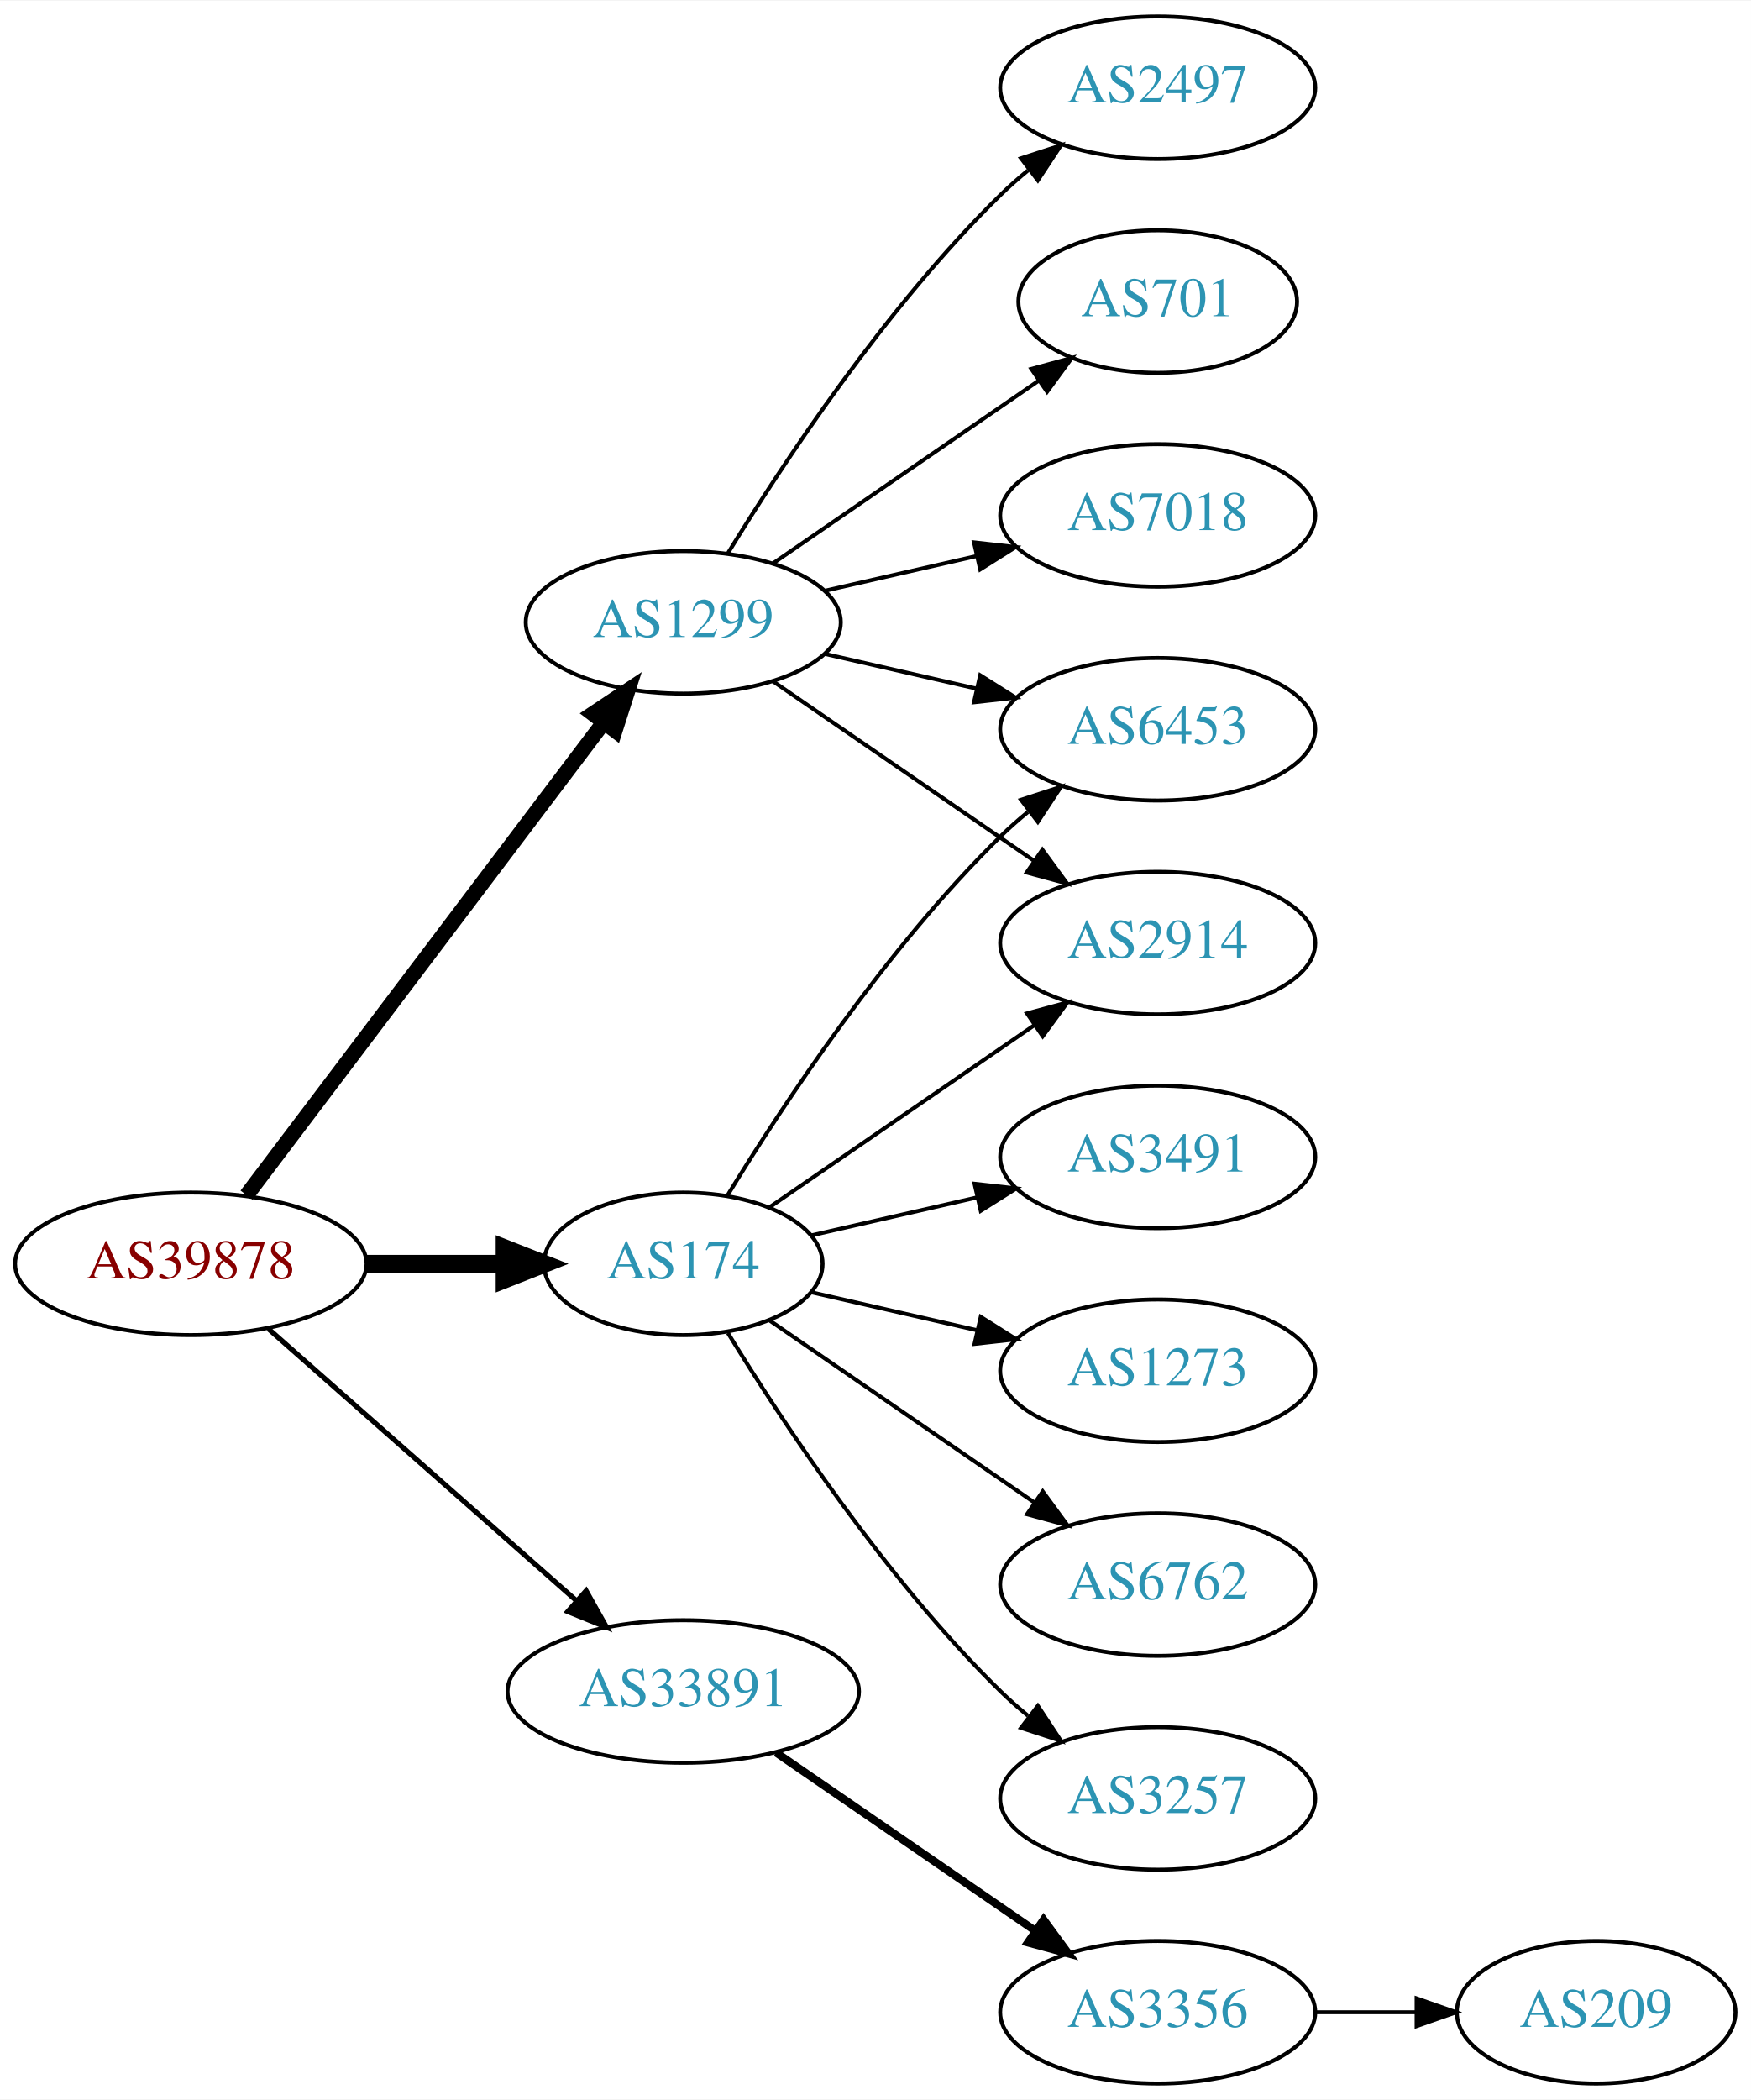
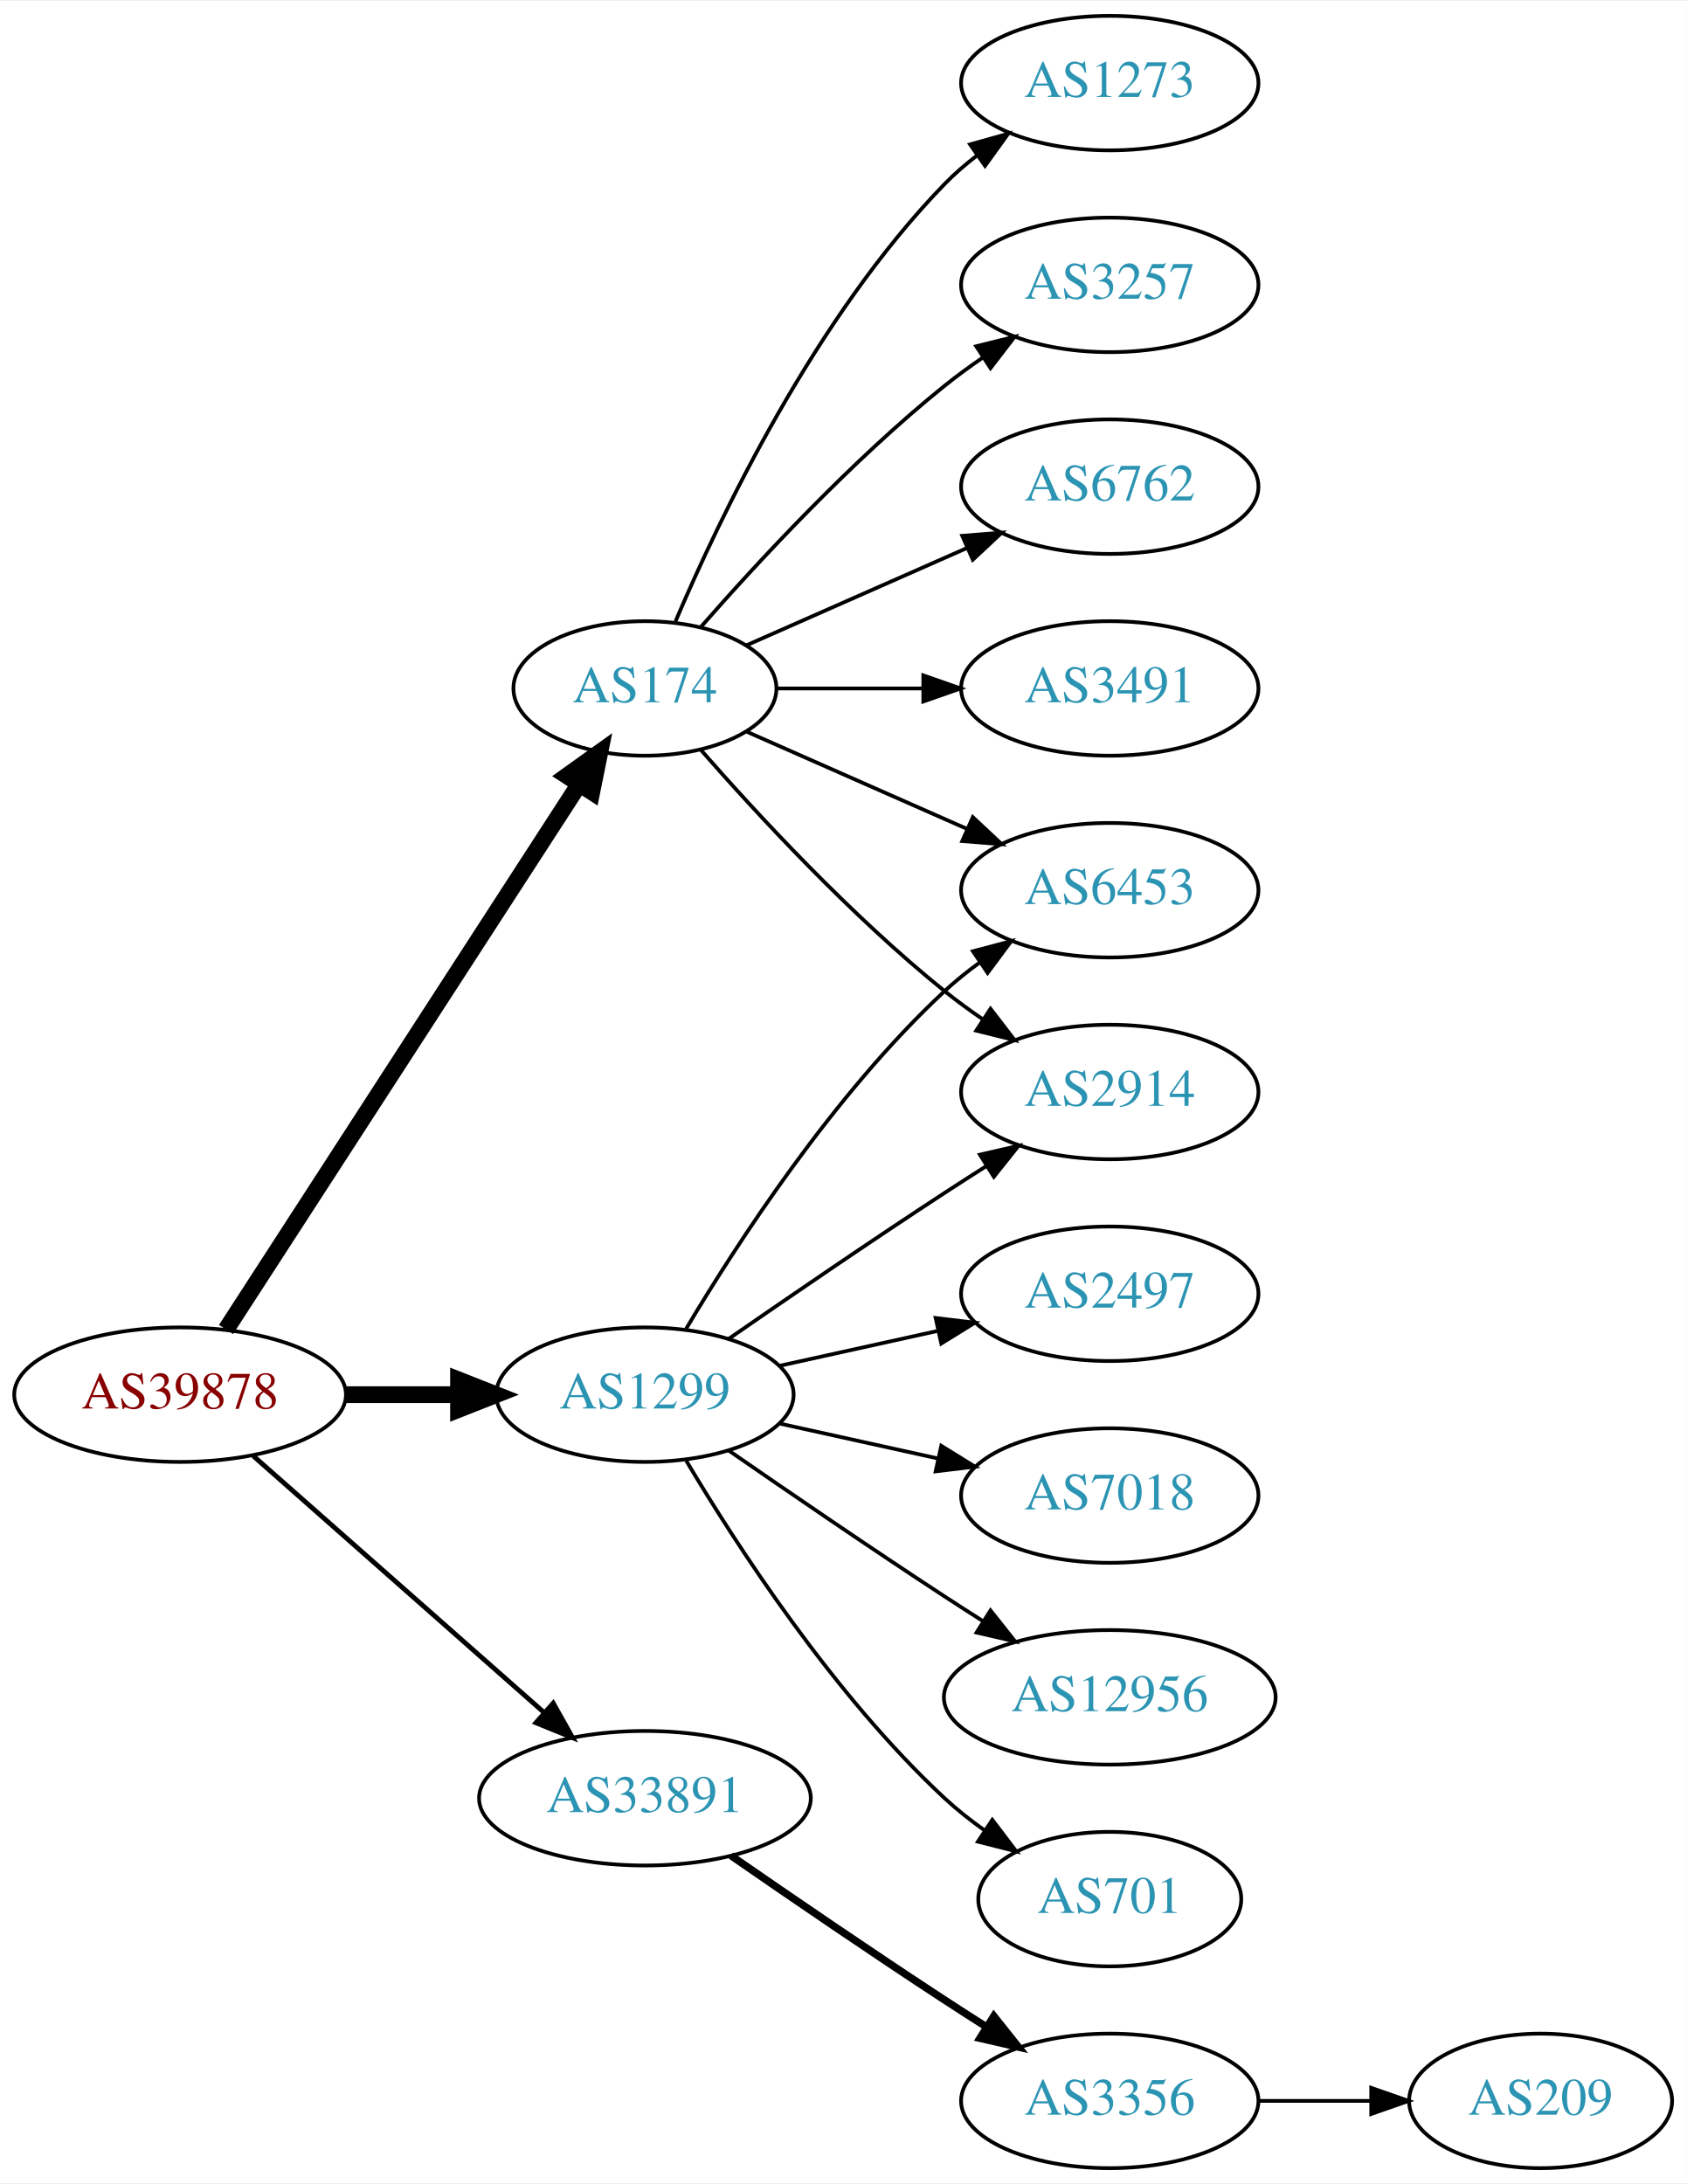
- <svg xmlns="http://www.w3.org/2000/svg" xmlns:xlink="http://www.w3.org/1999/xlink" width="442pt" height="530pt" viewBox="0.00 0.00 442.27 530.00">
-   <g id="graph0" class="graph" transform="scale(1 1) rotate(0) translate(4 526)">
-     <polygon fill="white" stroke="none" points="-4,4 -4,-526 438.271,-526 438.271,4 -4,4" />
+ <svg xmlns="http://www.w3.org/2000/svg" xmlns:xlink="http://www.w3.org/1999/xlink" width="451pt" height="584pt" viewBox="0.00 0.00 451.37 584.00">
+   <g id="graph0" class="graph" transform="scale(1 1) rotate(0) translate(4 580)">
+     <polygon fill="white" stroke="none" points="-4,4 -4,-580 447.37,-580 447.37,4 -4,4" />
    <g id="node1" class="node">
      <g id="a_node1">
        <a xlink:href="/asn/39878" xlink:title="AS39878 ~ Peter Rauter GmbH [AT]">
          <ellipse fill="#ffffff" stroke="black" cx="44.196" cy="-207" rx="44.393" ry="18" />
          <text text-anchor="middle" x="44.196" y="-203.3" font-family="Times,serif" font-size="14.00" fill="#880000">AS39878</text>
        </a>
      </g>
    </g>
    <g id="node2" class="node">
      <g id="a_node2">
        <a xlink:href="/asn/174" xlink:title="AS174 ~ Cogent Communications [US]">
-           <ellipse fill="#ffffff" stroke="black" cx="168.588" cy="-207" rx="35.194" ry="18" />
-           <text text-anchor="middle" x="168.588" y="-203.3" font-family="Times,serif" font-size="14.00" fill="#2c94b3">AS174</text>
+           <ellipse fill="#ffffff" stroke="black" cx="168.588" cy="-396" rx="35.194" ry="18" />
+           <text text-anchor="middle" x="168.588" y="-392.3" font-family="Times,serif" font-size="14.00" fill="#2c94b3">AS174</text>
        </a>
      </g>
    </g>
    <g id="edge1" class="edge">
-       <path fill="none" stroke="black" stroke-width="4.5" d="M88.692,-207C99.949,-207 112.081,-207 123.375,-207" />
-       <polygon fill="black" stroke="black" stroke-width="4.5" points="123.462,-210.938 133.462,-207 123.462,-203.063 123.462,-210.938" />
+       <path fill="none" stroke="black" stroke-width="4.5" d="M56.491,-224.442C78.132,-257.859 125.532,-331.057 150.857,-370.163" />
+       <polygon fill="black" stroke="black" stroke-width="4.5" points="147.757,-372.62 156.497,-378.873 154.367,-368.339 147.757,-372.62" />
    </g>
    <g id="node3" class="node">
      <g id="a_node3">
        <a xlink:href="/asn/1299" xlink:title="AS1299 ~ Telia Carrier [EU]">
-           <ellipse fill="#ffffff" stroke="black" cx="168.588" cy="-369" rx="39.794" ry="18" />
-           <text text-anchor="middle" x="168.588" y="-365.3" font-family="Times,serif" font-size="14.00" fill="#2c94b3">AS1299</text>
+           <ellipse fill="#ffffff" stroke="black" cx="168.588" cy="-207" rx="39.794" ry="18" />
+           <text text-anchor="middle" x="168.588" y="-203.3" font-family="Times,serif" font-size="14.00" fill="#2c94b3">AS1299</text>
        </a>
      </g>
    </g>
    <g id="edge2" class="edge">
-       <path fill="none" stroke="black" stroke-width="3.857" d="M58.294,-224.337C79.919,-252.96 123.19,-310.233 148.312,-343.486" />
-       <polygon fill="black" stroke="black" stroke-width="3.857" points="145.764,-345.919 154.584,-351.788 151.349,-341.699 145.764,-345.919" />
+       <path fill="none" stroke="black" stroke-width="4.5" d="M88.692,-207C98.381,-207 108.717,-207 118.61,-207" />
+       <polygon fill="black" stroke="black" stroke-width="4.5" points="118.713,-210.938 128.713,-207 118.713,-203.063 118.713,-210.938" />
    </g>
    <g id="node4" class="node">
      <g id="a_node4">
        <a xlink:href="/asn/33891" xlink:title="AS33891 ~ CORE-BACKBONE GMBH GLOBAL NETWORK [DE]">
          <ellipse fill="#ffffff" stroke="black" cx="168.588" cy="-99" rx="44.393" ry="18" />
          <text text-anchor="middle" x="168.588" y="-95.3" font-family="Times,serif" font-size="14.00" fill="#2c94b3">AS33891</text>
        </a>
      </g>
    </g>
    <g id="edge3" class="edge">
      <path fill="none" stroke="black" stroke-width="1.286" d="M63.785,-190.597C84.482,-172.333 118.089,-142.678 141.434,-122.079" />
      <polygon fill="black" stroke="black" stroke-width="1.286" points="144.043,-124.444 149.226,-115.203 139.412,-119.195 144.043,-124.444" />
    </g>
    <g id="node5" class="node">
      <g id="a_node5">
-         <a xlink:href="/asn/6762" xlink:title="AS6762 ~ TELECOM ITALIA SPARKLE S.p.A. [IT]">
-           <ellipse fill="#ffffff" stroke="black" cx="288.431" cy="-126" rx="39.794" ry="18" />
-           <text text-anchor="middle" x="288.431" y="-122.3" font-family="Times,serif" font-size="14.00" fill="#2c94b3">AS6762</text>
+         <a xlink:href="/asn/3257" xlink:title="AS3257 ~ GTT [DE]">
+           <ellipse fill="#ffffff" stroke="black" cx="292.98" cy="-504" rx="39.794" ry="18" />
+           <text text-anchor="middle" x="292.98" y="-500.3" font-family="Times,serif" font-size="14.00" fill="#2c94b3">AS3257</text>
        </a>
      </g>
    </g>
    <g id="edge4" class="edge">
-       <path fill="none" stroke="black" d="M190.385,-192.705C208.968,-179.932 236.419,-161.063 257.387,-146.651" />
-       <polygon fill="black" stroke="black" points="259.387,-149.524 265.645,-140.975 255.421,-143.755 259.387,-149.524" />
+       <path fill="none" stroke="black" d="M183.462,-412.345C198.532,-429.559 223.81,-456.901 248.784,-477 252.04,-479.62 255.565,-482.192 259.149,-484.646" />
+       <polygon fill="black" stroke="black" points="257.237,-487.577 267.522,-490.121 261.068,-481.719 257.237,-487.577" />
    </g>
    <g id="node6" class="node">
      <g id="a_node6">
-         <a xlink:href="/asn/6453" xlink:title="AS6453 ~ TATA COMMUNICATIONS (AMERICA) INC [US]">
-           <ellipse fill="#ffffff" stroke="black" cx="288.431" cy="-342" rx="39.794" ry="18" />
-           <text text-anchor="middle" x="288.431" y="-338.3" font-family="Times,serif" font-size="14.00" fill="#2c94b3">AS6453</text>
+         <a xlink:href="/asn/6762" xlink:title="AS6762 ~ TELECOM ITALIA SPARKLE S.p.A. [IT]">
+           <ellipse fill="#ffffff" stroke="black" cx="292.98" cy="-450" rx="39.794" ry="18" />
+           <text text-anchor="middle" x="292.98" y="-446.3" font-family="Times,serif" font-size="14.00" fill="#2c94b3">AS6762</text>
        </a>
      </g>
    </g>
    <g id="edge5" class="edge">
-       <path fill="none" stroke="black" d="M179.854,-224.44C193.662,-246.991 219.851,-286.722 248.784,-315 250.924,-317.092 253.242,-319.137 255.642,-321.106" />
-       <polygon fill="black" stroke="black" points="253.908,-324.185 263.983,-327.464 258.152,-318.618 253.908,-324.185" />
+       <path fill="none" stroke="black" d="M195.844,-407.584C213.03,-415.167 235.743,-425.188 254.777,-433.586" />
+       <polygon fill="black" stroke="black" points="253.503,-436.849 264.065,-437.684 256.329,-430.445 253.503,-436.849" />
    </g>
    <g id="node7" class="node">
      <g id="a_node7">
-         <a xlink:href="/asn/2914" xlink:title="AS2914 ~ NTT America, Inc. [US]">
-           <ellipse fill="#ffffff" stroke="black" cx="288.431" cy="-288" rx="39.794" ry="18" />
-           <text text-anchor="middle" x="288.431" y="-284.3" font-family="Times,serif" font-size="14.00" fill="#2c94b3">AS2914</text>
+         <a xlink:href="/asn/3491" xlink:title="AS3491 ~ PCCW Global, Inc. [US]">
+           <ellipse fill="#ffffff" stroke="black" cx="292.98" cy="-396" rx="39.794" ry="18" />
+           <text text-anchor="middle" x="292.98" y="-392.3" font-family="Times,serif" font-size="14.00" fill="#2c94b3">AS3491</text>
        </a>
      </g>
    </g>
    <g id="edge6" class="edge">
-       <path fill="none" stroke="black" d="M190.385,-221.295C208.968,-234.068 236.419,-252.937 257.387,-267.349" />
-       <polygon fill="black" stroke="black" points="255.421,-270.245 265.645,-273.025 259.387,-264.476 255.421,-270.245" />
+       <path fill="none" stroke="black" d="M204.007,-396C216.058,-396 229.834,-396 242.852,-396" />
+       <polygon fill="black" stroke="black" points="243.081,-399.5 253.081,-396 243.081,-392.5 243.081,-399.5" />
    </g>
    <g id="node8" class="node">
      <g id="a_node8">
-         <a xlink:href="/asn/3257" xlink:title="AS3257 ~ GTT [DE]">
-           <ellipse fill="#ffffff" stroke="black" cx="288.431" cy="-72" rx="39.794" ry="18" />
-           <text text-anchor="middle" x="288.431" y="-68.3" font-family="Times,serif" font-size="14.00" fill="#2c94b3">AS3257</text>
+         <a xlink:href="/asn/1273" xlink:title="AS1273 ~ Vodafone Group PLC [EU]">
+           <ellipse fill="#ffffff" stroke="black" cx="292.98" cy="-558" rx="39.794" ry="18" />
+           <text text-anchor="middle" x="292.98" y="-554.3" font-family="Times,serif" font-size="14.00" fill="#2c94b3">AS1273</text>
        </a>
      </g>
    </g>
    <g id="edge7" class="edge">
-       <path fill="none" stroke="black" d="M179.854,-189.56C193.662,-167.009 219.851,-127.278 248.784,-99 250.924,-96.908 253.242,-94.863 255.642,-92.894" />
-       <polygon fill="black" stroke="black" points="258.152,-95.382 263.983,-86.536 253.908,-89.815 258.152,-95.382" />
+       <path fill="none" stroke="black" d="M176.779,-413.975C188.546,-441.682 214.12,-495.348 248.784,-531 251.404,-533.695 254.345,-536.239 257.428,-538.608" />
+       <polygon fill="black" stroke="black" points="255.594,-541.597 265.796,-544.455 259.603,-535.859 255.594,-541.597" />
    </g>
    <g id="node9" class="node">
      <g id="a_node9">
-         <a xlink:href="/asn/3491" xlink:title="AS3491 ~ PCCW Global, Inc. [US]">
-           <ellipse fill="#ffffff" stroke="black" cx="288.431" cy="-234" rx="39.794" ry="18" />
-           <text text-anchor="middle" x="288.431" y="-230.3" font-family="Times,serif" font-size="14.00" fill="#2c94b3">AS3491</text>
+         <a xlink:href="/asn/2914" xlink:title="AS2914 ~ NTT America, Inc. [US]">
+           <ellipse fill="#ffffff" stroke="black" cx="292.98" cy="-288" rx="39.794" ry="18" />
+           <text text-anchor="middle" x="292.98" y="-284.3" font-family="Times,serif" font-size="14.00" fill="#2c94b3">AS2914</text>
        </a>
      </g>
    </g>
    <g id="edge8" class="edge">
-       <path fill="none" stroke="black" d="M200.858,-214.165C213.698,-217.106 228.802,-220.567 242.77,-223.767" />
-       <polygon fill="black" stroke="black" points="242.161,-227.219 252.69,-226.04 243.725,-220.395 242.161,-227.219" />
+       <path fill="none" stroke="black" d="M183.462,-379.655C198.532,-362.441 223.81,-335.099 248.784,-315 252.04,-312.38 255.565,-309.808 259.149,-307.354" />
+       <polygon fill="black" stroke="black" points="261.068,-310.281 267.522,-301.879 257.237,-304.423 261.068,-310.281" />
    </g>
    <g id="node10" class="node">
      <g id="a_node10">
-         <a xlink:href="/asn/1273" xlink:title="AS1273 ~ Vodafone Group PLC [EU]">
-           <ellipse fill="#ffffff" stroke="black" cx="288.431" cy="-180" rx="39.794" ry="18" />
-           <text text-anchor="middle" x="288.431" y="-176.3" font-family="Times,serif" font-size="14.00" fill="#2c94b3">AS1273</text>
+         <a xlink:href="/asn/6453" xlink:title="AS6453 ~ TATA COMMUNICATIONS (AMERICA) INC [US]">
+           <ellipse fill="#ffffff" stroke="black" cx="292.98" cy="-342" rx="39.794" ry="18" />
+           <text text-anchor="middle" x="292.98" y="-338.3" font-family="Times,serif" font-size="14.00" fill="#2c94b3">AS6453</text>
        </a>
      </g>
    </g>
    <g id="edge9" class="edge">
-       <path fill="none" stroke="black" d="M200.858,-199.835C213.698,-196.894 228.802,-193.433 242.77,-190.233" />
-       <polygon fill="black" stroke="black" points="243.725,-193.605 252.69,-187.96 242.161,-186.781 243.725,-193.605" />
+       <path fill="none" stroke="black" d="M195.844,-384.416C213.03,-376.833 235.743,-366.812 254.777,-358.414" />
+       <polygon fill="black" stroke="black" points="256.329,-361.555 264.065,-354.316 253.503,-355.151 256.329,-361.555" />
    </g>
    <g id="edge12" class="edge">
-       <path fill="none" stroke="black" d="M204.308,-361.045C216.307,-358.296 229.928,-355.175 242.621,-352.267" />
-       <polygon fill="black" stroke="black" points="243.587,-355.636 252.552,-349.991 242.023,-348.813 243.587,-355.636" />
-     </g>
-     <g id="edge14" class="edge">
-       <path fill="none" stroke="black" d="M191.202,-354.143C209.691,-341.435 236.505,-323.005 257.134,-308.825" />
-       <polygon fill="black" stroke="black" points="259.296,-311.586 265.555,-303.037 255.331,-305.817 259.296,-311.586" />
+       <path fill="none" stroke="black" d="M190.945,-221.901C206.796,-232.877 228.999,-248.079 248.784,-261 252.366,-263.339 256.137,-265.759 259.897,-268.144" />
+       <polygon fill="black" stroke="black" points="258.23,-271.231 268.558,-273.596 261.959,-265.307 258.23,-271.231" />
+     </g>
+     <g id="edge13" class="edge">
+       <path fill="none" stroke="black" d="M179.634,-224.671C193.205,-247.472 219.137,-287.472 248.784,-315 251.691,-317.699 254.904,-320.28 258.228,-322.703" />
+       <polygon fill="black" stroke="black" points="256.363,-325.667 266.606,-328.375 260.287,-319.87 256.363,-325.667" />
    </g>
    <g id="node11" class="node">
      <g id="a_node11">
-         <a xlink:href="/asn/2497" xlink:title="AS2497 ~ Internet Initiative Japan Inc. [JP]">
-           <ellipse fill="#ffffff" stroke="black" cx="288.431" cy="-504" rx="39.794" ry="18" />
-           <text text-anchor="middle" x="288.431" y="-500.3" font-family="Times,serif" font-size="14.00" fill="#2c94b3">AS2497</text>
+         <a xlink:href="/asn/7018" xlink:title="AS7018 ~ AT&amp;T Services, Inc. [US]">
+           <ellipse fill="#ffffff" stroke="black" cx="292.98" cy="-180" rx="39.794" ry="18" />
+           <text text-anchor="middle" x="292.98" y="-176.3" font-family="Times,serif" font-size="14.00" fill="#2c94b3">AS7018</text>
        </a>
      </g>
    </g>
    <g id="edge10" class="edge">
-       <path fill="none" stroke="black" d="M179.854,-386.44C193.662,-408.991 219.851,-448.722 248.784,-477 250.924,-479.092 253.242,-481.137 255.642,-483.106" />
-       <polygon fill="black" stroke="black" points="253.908,-486.185 263.983,-489.464 258.152,-480.618 253.908,-486.185" />
+       <path fill="none" stroke="black" d="M204.661,-199.263C217.848,-196.354 233.028,-193.005 246.994,-189.924" />
+       <polygon fill="black" stroke="black" points="247.891,-193.31 256.903,-187.738 246.383,-186.475 247.891,-193.31" />
    </g>
    <g id="node12" class="node">
      <g id="a_node12">
-         <a xlink:href="/asn/701" xlink:title="AS701 ~ UUNET [US]">
-           <ellipse fill="#ffffff" stroke="black" cx="288.431" cy="-450" rx="35.194" ry="18" />
-           <text text-anchor="middle" x="288.431" y="-446.3" font-family="Times,serif" font-size="14.00" fill="#2c94b3">AS701</text>
+         <a xlink:href="/asn/12956" xlink:title="AS12956 ~ TELXIUS [ES]">
+           <ellipse fill="#ffffff" stroke="black" cx="292.98" cy="-126" rx="44.393" ry="18" />
+           <text text-anchor="middle" x="292.98" y="-122.3" font-family="Times,serif" font-size="14.00" fill="#2c94b3">AS12956</text>
        </a>
      </g>
    </g>
    <g id="edge11" class="edge">
-       <path fill="none" stroke="black" d="M191.202,-383.857C210.04,-396.805 237.519,-415.693 258.295,-429.973" />
-       <polygon fill="black" stroke="black" points="256.52,-433.001 266.744,-435.781 260.486,-427.232 256.52,-433.001" />
+       <path fill="none" stroke="black" d="M190.945,-192.099C206.796,-181.123 228.999,-165.921 248.784,-153 252.105,-150.831 255.587,-148.594 259.074,-146.379" />
+       <polygon fill="black" stroke="black" points="261.063,-149.262 267.656,-140.968 257.33,-143.34 261.063,-149.262" />
    </g>
    <g id="node13" class="node">
      <g id="a_node13">
-         <a xlink:href="/asn/7018" xlink:title="AS7018 ~ AT&amp;T Services, Inc. [US]">
-           <ellipse fill="#ffffff" stroke="black" cx="288.431" cy="-396" rx="39.794" ry="18" />
-           <text text-anchor="middle" x="288.431" y="-392.3" font-family="Times,serif" font-size="14.00" fill="#2c94b3">AS7018</text>
-         </a>
-       </g>
-     </g>
-     <g id="edge13" class="edge">
-       <path fill="none" stroke="black" d="M204.308,-376.955C216.307,-379.704 229.928,-382.825 242.621,-385.733" />
-       <polygon fill="black" stroke="black" points="242.023,-389.187 252.552,-388.009 243.587,-382.364 242.023,-389.187" />
+         <a xlink:href="/asn/701" xlink:title="AS701 ~ UUNET [US]">
+           <ellipse fill="#ffffff" stroke="black" cx="292.98" cy="-72" rx="35.194" ry="18" />
+           <text text-anchor="middle" x="292.98" y="-68.3" font-family="Times,serif" font-size="14.00" fill="#2c94b3">AS701</text>
+         </a>
+       </g>
+     </g>
+     <g id="edge14" class="edge">
+       <path fill="none" stroke="black" d="M179.634,-189.329C193.205,-166.528 219.137,-126.528 248.784,-99 252.081,-95.939 255.774,-93.028 259.575,-90.328" />
+       <polygon fill="black" stroke="black" points="261.549,-93.219 267.956,-84.78 257.686,-87.381 261.549,-93.219" />
    </g>
    <g id="node14" class="node">
      <g id="a_node14">
-         <a xlink:href="/asn/3356" xlink:title="AS3356 ~ Level 3 Parent, LLC [US]">
-           <ellipse fill="#ffffff" stroke="black" cx="288.431" cy="-18" rx="39.794" ry="18" />
-           <text text-anchor="middle" x="288.431" y="-14.3" font-family="Times,serif" font-size="14.00" fill="#2c94b3">AS3356</text>
+         <a xlink:href="/asn/2497" xlink:title="AS2497 ~ Internet Initiative Japan Inc. [JP]">
+           <ellipse fill="#ffffff" stroke="black" cx="292.98" cy="-234" rx="39.794" ry="18" />
+           <text text-anchor="middle" x="292.98" y="-230.3" font-family="Times,serif" font-size="14.00" fill="#2c94b3">AS2497</text>
        </a>
      </g>
    </g>
    <g id="edge15" class="edge">
-       <path fill="none" stroke="black" stroke-width="2" d="M192.031,-83.574C210.612,-70.802 237.173,-52.545 257.553,-38.537" />
-       <polygon fill="black" stroke="black" stroke-width="2" points="259.609,-41.371 265.867,-32.822 255.643,-35.602 259.609,-41.371" />
+       <path fill="none" stroke="black" d="M204.661,-214.737C217.848,-217.646 233.028,-220.995 246.994,-224.076" />
+       <polygon fill="black" stroke="black" points="246.383,-227.525 256.903,-226.262 247.891,-220.69 246.383,-227.525" />
    </g>
    <g id="node15" class="node">
      <g id="a_node15">
+         <a xlink:href="/asn/3356" xlink:title="AS3356 ~ Level 3 Parent, LLC [US]">
+           <ellipse fill="#ffffff" stroke="black" cx="292.98" cy="-18" rx="39.794" ry="18" />
+           <text text-anchor="middle" x="292.98" y="-14.3" font-family="Times,serif" font-size="14.00" fill="#2c94b3">AS3356</text>
+         </a>
+       </g>
+     </g>
+     <g id="edge16" class="edge">
+       <path fill="none" stroke="black" stroke-width="2" d="M191.619,-83.633C207.421,-72.695 229.278,-57.739 248.784,-45 252.366,-42.661 256.137,-40.241 259.897,-37.856" />
+       <polygon fill="black" stroke="black" stroke-width="2" points="261.959,-40.693 268.558,-32.404 258.23,-34.769 261.959,-40.693" />
+     </g>
+     <g id="node16" class="node">
+       <g id="a_node16">
        <a xlink:href="/asn/209" xlink:title="AS209 ~ CenturyLink Communications, LLC [US]">
-           <ellipse fill="#ffffff" stroke="black" cx="399.174" cy="-18" rx="35.194" ry="18" />
-           <text text-anchor="middle" x="399.174" y="-14.3" font-family="Times,serif" font-size="14.00" fill="#2c94b3">AS209</text>
-         </a>
-       </g>
-     </g>
-     <g id="edge16" class="edge">
-       <path fill="none" stroke="black" d="M328.382,-18C336.615,-18 345.361,-18 353.777,-18" />
-       <polygon fill="black" stroke="black" points="353.822,-21.5 363.822,-18 353.822,-14.5 353.822,-21.5" />
+           <ellipse fill="#ffffff" stroke="black" cx="408.273" cy="-18" rx="35.194" ry="18" />
+           <text text-anchor="middle" x="408.273" y="-14.3" font-family="Times,serif" font-size="14.00" fill="#2c94b3">AS209</text>
+         </a>
+       </g>
+     </g>
+     <g id="edge17" class="edge">
+       <path fill="none" stroke="black" d="M332.653,-18C342.358,-18 352.849,-18 362.812,-18" />
+       <polygon fill="black" stroke="black" points="362.948,-21.5 372.948,-18 362.948,-14.5 362.948,-21.5" />
    </g>
  </g>
</svg>
